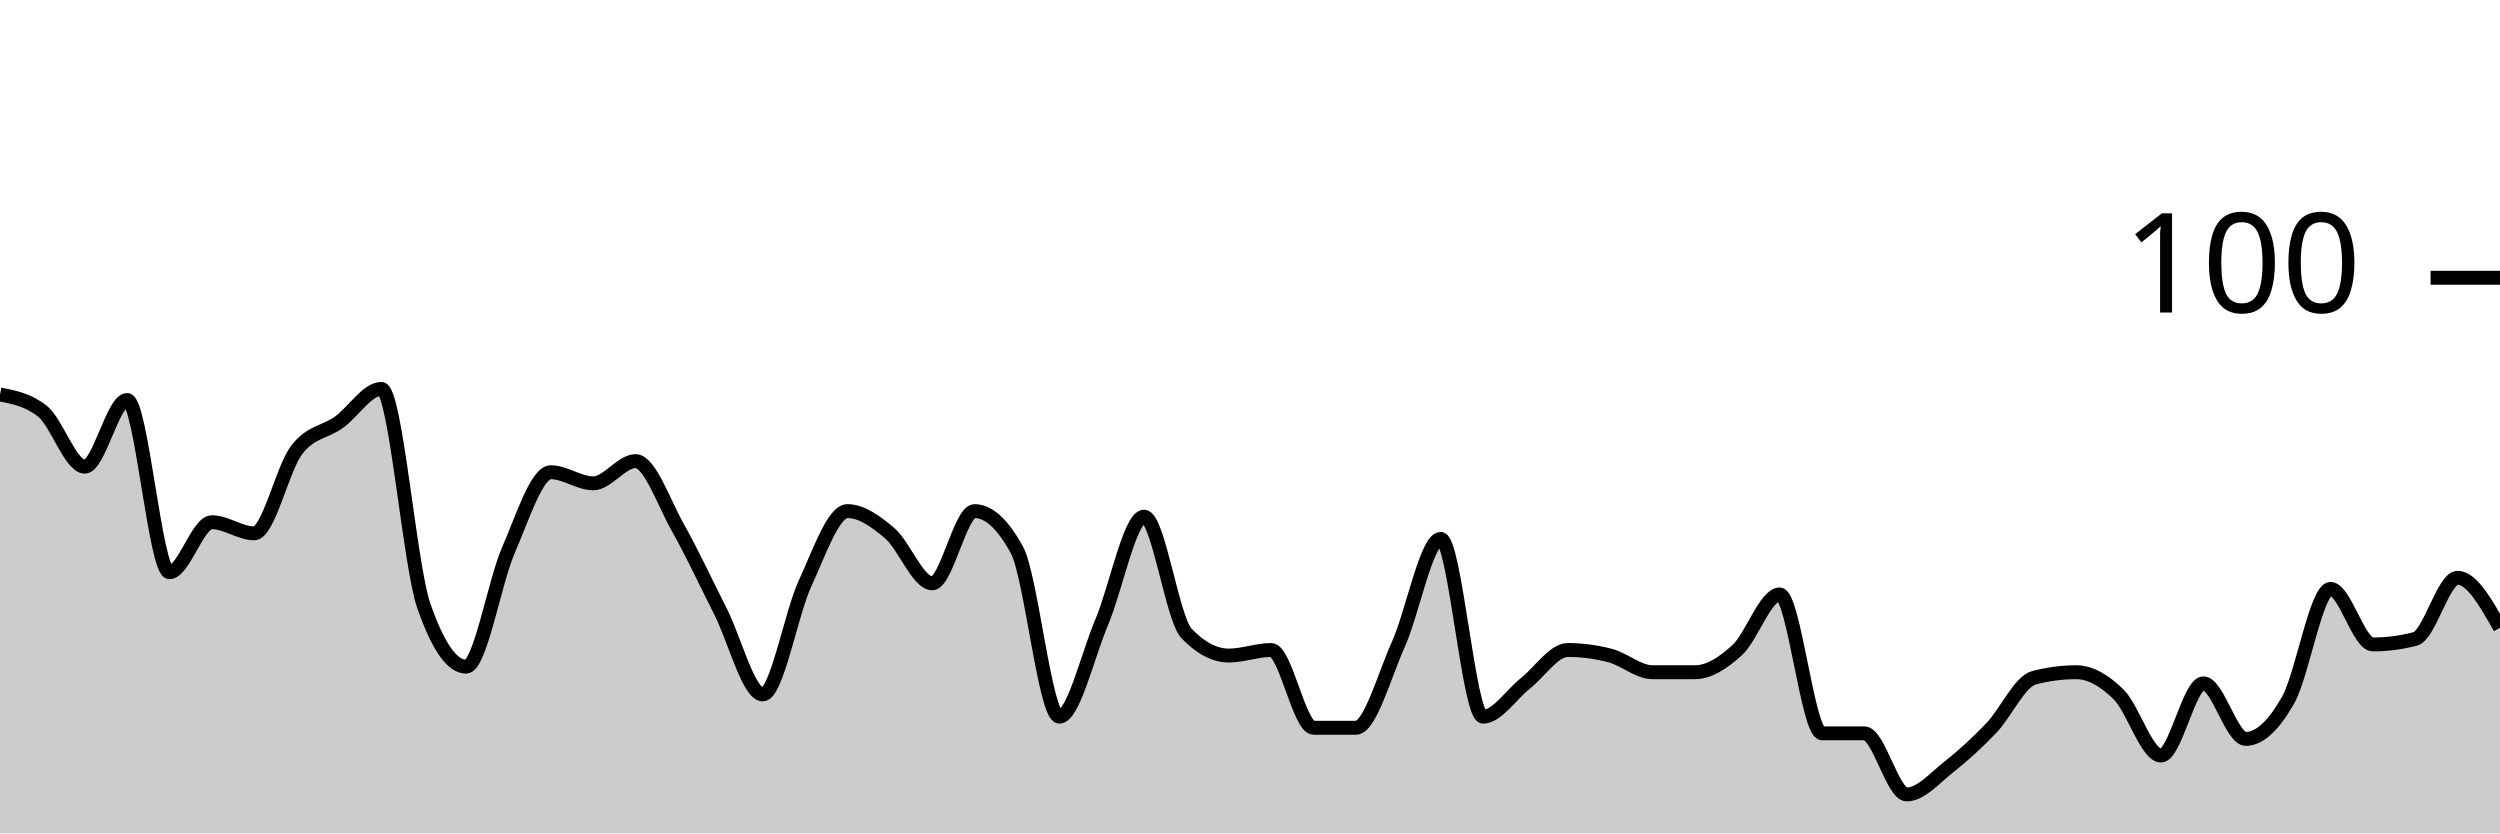
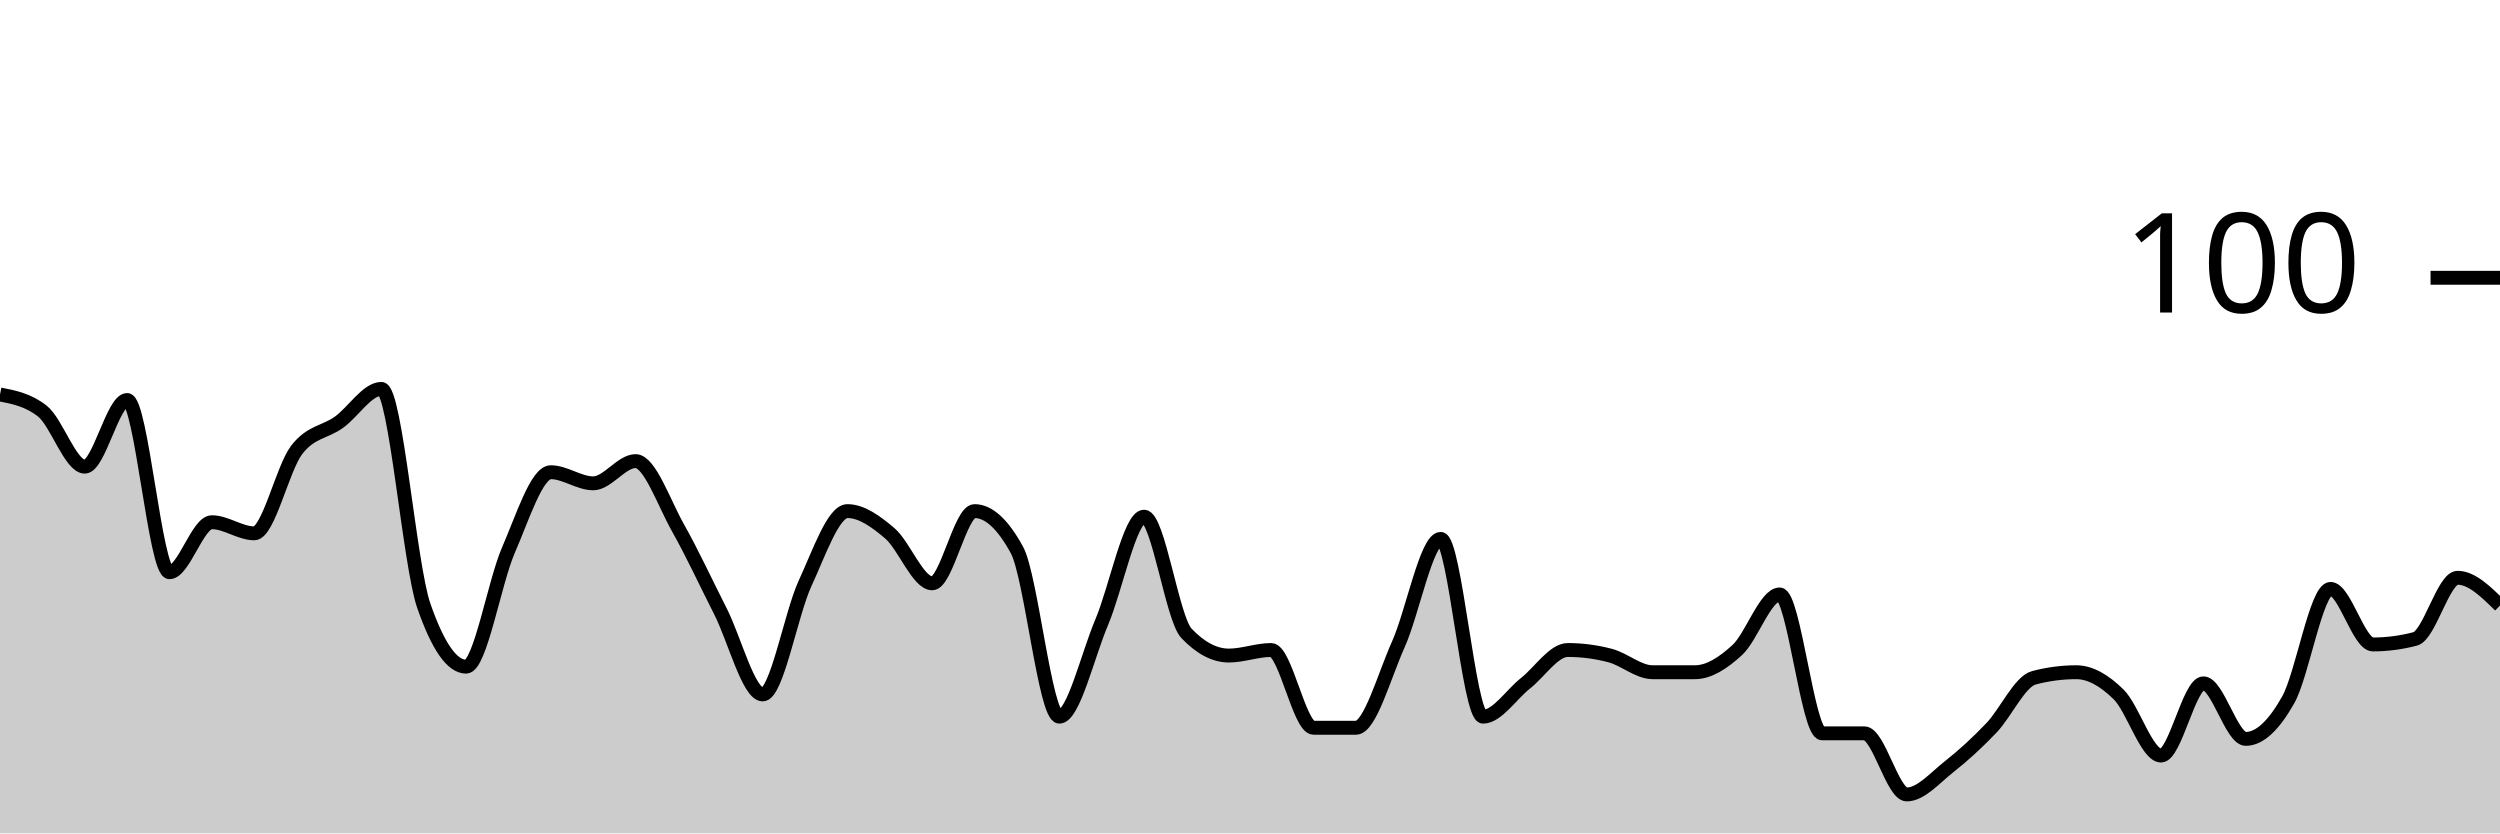
<svg xmlns="http://www.w3.org/2000/svg" viewBox="0 0 180 60">
  <g transform="translate(0,20)">
-     <path class="area" fill="rgba(0, 0, 0, 0.2)" d="M0,8.4C1.017,8.6,2.034,8.8,3.051,9.6C4.068,10.4,5.085,13.6,6.102,13.6C7.119,13.6,8.136,8.8,9.153,8.8C10.169,8.8,11.186,21.2,12.203,21.2C13.22,21.2,14.237,17.6,15.254,17.6C16.271,17.6,17.288,18.4,18.305,18.4C19.322,18.4,20.339,13.733,21.356,12.4C22.373,11.067,23.39,11.133,24.407,10.4C25.424,9.667,26.441,8,27.458,8C28.475,8,29.492,20.667,30.508,23.6C31.525,26.533,32.542,28,33.559,28C34.576,28,35.593,21.933,36.61,19.6C37.627,17.267,38.644,14,39.661,14C40.678,14,41.695,14.8,42.712,14.8C43.729,14.8,44.746,13.2,45.763,13.2C46.78,13.2,47.797,16.2,48.814,18C49.831,19.8,50.847,22,51.864,24C52.881,26,53.898,30,54.915,30C55.932,30,56.949,24.2,57.966,22C58.983,19.8,60,16.8,61.017,16.8C62.034,16.8,63.051,17.533,64.068,18.4C65.085,19.267,66.102,22,67.119,22C68.136,22,69.153,16.8,70.169,16.8C71.186,16.8,72.203,17.733,73.22,19.6C74.237,21.467,75.254,31.6,76.271,31.6C77.288,31.6,78.305,27.2,79.322,24.8C80.339,22.4,81.356,17.2,82.373,17.2C83.39,17.2,84.407,24.533,85.424,25.6C86.441,26.667,87.458,27.2,88.475,27.2C89.492,27.2,90.508,26.8,91.525,26.8C92.542,26.8,93.559,32.4,94.576,32.4C95.593,32.4,96.61,32.4,97.627,32.4C98.644,32.4,99.661,28.667,100.678,26.4C101.695,24.133,102.712,18.8,103.729,18.8C104.746,18.8,105.763,31.6,106.78,31.6C107.797,31.6,108.814,30,109.831,29.2C110.847,28.4,111.864,26.8,112.881,26.8C113.898,26.8,114.915,26.933,115.932,27.2C116.949,27.467,117.966,28.4,118.983,28.4C120,28.4,121.017,28.4,122.034,28.4C123.051,28.4,124.068,27.733,125.085,26.8C126.102,25.867,127.119,22.8,128.136,22.8C129.153,22.8,130.169,32.8,131.186,32.8C132.203,32.8,133.22,32.8,134.237,32.8C135.254,32.8,136.271,37.2,137.288,37.2C138.305,37.2,139.322,36,140.339,35.2C141.356,34.4,142.373,33.467,143.39,32.4C144.407,31.333,145.424,29.067,146.441,28.8C147.458,28.533,148.475,28.4,149.492,28.4C150.508,28.4,151.525,29,152.542,30C153.559,31,154.576,34.4,155.593,34.4C156.61,34.4,157.627,29.2,158.644,29.2C159.661,29.2,160.678,33.2,161.695,33.2C162.712,33.2,163.729,32.2,164.746,30.4C165.763,28.6,166.78,22.4,167.797,22.4C168.814,22.4,169.831,26.4,170.847,26.4C171.864,26.4,172.881,26.267,173.898,26C174.915,25.733,175.932,21.6,176.949,21.6C177.966,21.6,178.983,23.4,180,25.2L180,40C178.983,40,177.966,40,176.949,40C175.932,40,174.915,40,173.898,40C172.881,40,171.864,40,170.847,40C169.831,40,168.814,40,167.797,40C166.78,40,165.763,40,164.746,40C163.729,40,162.712,40,161.695,40C160.678,40,159.661,40,158.644,40C157.627,40,156.61,40,155.593,40C154.576,40,153.559,40,152.542,40C151.525,40,150.508,40,149.492,40C148.475,40,147.458,40,146.441,40C145.424,40,144.407,40,143.39,40C142.373,40,141.356,40,140.339,40C139.322,40,138.305,40,137.288,40C136.271,40,135.254,40,134.237,40C133.22,40,132.203,40,131.186,40C130.169,40,129.153,40,128.136,40C127.119,40,126.102,40,125.085,40C124.068,40,123.051,40,122.034,40C121.017,40,120,40,118.983,40C117.966,40,116.949,40,115.932,40C114.915,40,113.898,40,112.881,40C111.864,40,110.847,40,109.831,40C108.814,40,107.797,40,106.78,40C105.763,40,104.746,40,103.729,40C102.712,40,101.695,40,100.678,40C99.661,40,98.644,40,97.627,40C96.61,40,95.593,40,94.576,40C93.559,40,92.542,40,91.525,40C90.508,40,89.492,40,88.475,40C87.458,40,86.441,40,85.424,40C84.407,40,83.39,40,82.373,40C81.356,40,80.339,40,79.322,40C78.305,40,77.288,40,76.271,40C75.254,40,74.237,40,73.22,40C72.203,40,71.186,40,70.169,40C69.153,40,68.136,40,67.119,40C66.102,40,65.085,40,64.068,40C63.051,40,62.034,40,61.017,40C60,40,58.983,40,57.966,40C56.949,40,55.932,40,54.915,40C53.898,40,52.881,40,51.864,40C50.847,40,49.831,40,48.814,40C47.797,40,46.78,40,45.763,40C44.746,40,43.729,40,42.712,40C41.695,40,40.678,40,39.661,40C38.644,40,37.627,40,36.61,40C35.593,40,34.576,40,33.559,40C32.542,40,31.525,40,30.508,40C29.492,40,28.475,40,27.458,40C26.441,40,25.424,40,24.407,40C23.39,40,22.373,40,21.356,40C20.339,40,19.322,40,18.305,40C17.288,40,16.271,40,15.254,40C14.237,40,13.22,40,12.203,40C11.186,40,10.169,40,9.153,40C8.136,40,7.119,40,6.102,40C5.085,40,4.068,40,3.051,40C2.034,40,1.017,40,0,40Z" />
-     <path class="line" stroke="black" fill="none" d="M0,8.4C1.017,8.6,2.034,8.8,3.051,9.6C4.068,10.4,5.085,13.6,6.102,13.6C7.119,13.6,8.136,8.8,9.153,8.8C10.169,8.8,11.186,21.2,12.203,21.2C13.22,21.2,14.237,17.6,15.254,17.6C16.271,17.6,17.288,18.4,18.305,18.4C19.322,18.4,20.339,13.733,21.356,12.4C22.373,11.067,23.39,11.133,24.407,10.4C25.424,9.667,26.441,8,27.458,8C28.475,8,29.492,20.667,30.508,23.6C31.525,26.533,32.542,28,33.559,28C34.576,28,35.593,21.933,36.61,19.6C37.627,17.267,38.644,14,39.661,14C40.678,14,41.695,14.8,42.712,14.8C43.729,14.8,44.746,13.2,45.763,13.2C46.78,13.2,47.797,16.2,48.814,18C49.831,19.8,50.847,22,51.864,24C52.881,26,53.898,30,54.915,30C55.932,30,56.949,24.2,57.966,22C58.983,19.8,60,16.8,61.017,16.8C62.034,16.8,63.051,17.533,64.068,18.4C65.085,19.267,66.102,22,67.119,22C68.136,22,69.153,16.8,70.169,16.8C71.186,16.8,72.203,17.733,73.22,19.6C74.237,21.467,75.254,31.6,76.271,31.6C77.288,31.6,78.305,27.2,79.322,24.8C80.339,22.4,81.356,17.2,82.373,17.2C83.39,17.2,84.407,24.533,85.424,25.6C86.441,26.667,87.458,27.2,88.475,27.2C89.492,27.2,90.508,26.8,91.525,26.8C92.542,26.8,93.559,32.4,94.576,32.4C95.593,32.4,96.61,32.4,97.627,32.4C98.644,32.4,99.661,28.667,100.678,26.4C101.695,24.133,102.712,18.8,103.729,18.8C104.746,18.8,105.763,31.6,106.78,31.6C107.797,31.6,108.814,30,109.831,29.2C110.847,28.4,111.864,26.8,112.881,26.8C113.898,26.8,114.915,26.933,115.932,27.2C116.949,27.467,117.966,28.4,118.983,28.4C120,28.4,121.017,28.4,122.034,28.4C123.051,28.4,124.068,27.733,125.085,26.8C126.102,25.867,127.119,22.8,128.136,22.8C129.153,22.8,130.169,32.8,131.186,32.8C132.203,32.8,133.22,32.8,134.237,32.8C135.254,32.8,136.271,37.2,137.288,37.2C138.305,37.2,139.322,36,140.339,35.2C141.356,34.4,142.373,33.467,143.39,32.4C144.407,31.333,145.424,29.067,146.441,28.8C147.458,28.533,148.475,28.4,149.492,28.4C150.508,28.4,151.525,29,152.542,30C153.559,31,154.576,34.4,155.593,34.4C156.61,34.4,157.627,29.2,158.644,29.2C159.661,29.2,160.678,33.2,161.695,33.2C162.712,33.2,163.729,32.2,164.746,30.4C165.763,28.6,166.78,22.4,167.797,22.4C168.814,22.4,169.831,26.4,170.847,26.4C171.864,26.4,172.881,26.267,173.898,26C174.915,25.733,175.932,21.6,176.949,21.6C177.966,21.6,178.983,23.4,180,25.2" />
+     <path class="area" fill="rgba(0, 0, 0, 0.2)" d="M0,8.4C1.017,8.6,2.034,8.8,3.051,9.6C4.068,10.4,5.085,13.6,6.102,13.6C7.119,13.6,8.136,8.8,9.153,8.8C10.169,8.8,11.186,21.2,12.203,21.2C13.22,21.2,14.237,17.6,15.254,17.6C16.271,17.6,17.288,18.4,18.305,18.4C19.322,18.4,20.339,13.733,21.356,12.4C22.373,11.067,23.39,11.133,24.407,10.4C25.424,9.667,26.441,8,27.458,8C28.475,8,29.492,20.667,30.508,23.6C31.525,26.533,32.542,28,33.559,28C34.576,28,35.593,21.933,36.61,19.6C37.627,17.267,38.644,14,39.661,14C40.678,14,41.695,14.8,42.712,14.8C43.729,14.8,44.746,13.2,45.763,13.2C46.78,13.2,47.797,16.2,48.814,18C49.831,19.8,50.847,22,51.864,24C52.881,26,53.898,30,54.915,30C55.932,30,56.949,24.2,57.966,22C58.983,19.8,60,16.8,61.017,16.8C62.034,16.8,63.051,17.533,64.068,18.4C65.085,19.267,66.102,22,67.119,22C68.136,22,69.153,16.8,70.169,16.8C71.186,16.8,72.203,17.733,73.22,19.6C74.237,21.467,75.254,31.6,76.271,31.6C77.288,31.6,78.305,27.2,79.322,24.8C80.339,22.4,81.356,17.2,82.373,17.2C83.39,17.2,84.407,24.533,85.424,25.6C86.441,26.667,87.458,27.2,88.475,27.2C89.492,27.2,90.508,26.8,91.525,26.8C92.542,26.8,93.559,32.4,94.576,32.4C95.593,32.4,96.61,32.4,97.627,32.4C98.644,32.4,99.661,28.667,100.678,26.4C101.695,24.133,102.712,18.8,103.729,18.8C104.746,18.8,105.763,31.6,106.78,31.6C107.797,31.6,108.814,30,109.831,29.2C110.847,28.4,111.864,26.8,112.881,26.8C113.898,26.8,114.915,26.933,115.932,27.2C116.949,27.467,117.966,28.4,118.983,28.4C120,28.4,121.017,28.4,122.034,28.4C123.051,28.4,124.068,27.733,125.085,26.8C126.102,25.867,127.119,22.8,128.136,22.8C129.153,22.8,130.169,32.8,131.186,32.8C132.203,32.8,133.22,32.8,134.237,32.8C135.254,32.8,136.271,37.2,137.288,37.2C138.305,37.2,139.322,36,140.339,35.2C141.356,34.4,142.373,33.467,143.39,32.4C144.407,31.333,145.424,29.067,146.441,28.8C147.458,28.533,148.475,28.4,149.492,28.4C150.508,28.4,151.525,29,152.542,30C153.559,31,154.576,34.4,155.593,34.4C156.61,34.4,157.627,29.2,158.644,29.2C159.661,29.2,160.678,33.2,161.695,33.2C162.712,33.2,163.729,32.2,164.746,30.4C165.763,28.6,166.78,22.4,167.797,22.4C168.814,22.4,169.831,26.4,170.847,26.4C171.864,26.4,172.881,26.267,173.898,26C174.915,25.733,175.932,21.6,176.949,21.6C177.966,21.6,178.983,22.6,180,23.6L180,40C178.983,40,177.966,40,176.949,40C175.932,40,174.915,40,173.898,40C172.881,40,171.864,40,170.847,40C169.831,40,168.814,40,167.797,40C166.78,40,165.763,40,164.746,40C163.729,40,162.712,40,161.695,40C160.678,40,159.661,40,158.644,40C157.627,40,156.61,40,155.593,40C154.576,40,153.559,40,152.542,40C151.525,40,150.508,40,149.492,40C148.475,40,147.458,40,146.441,40C145.424,40,144.407,40,143.39,40C142.373,40,141.356,40,140.339,40C139.322,40,138.305,40,137.288,40C136.271,40,135.254,40,134.237,40C133.22,40,132.203,40,131.186,40C130.169,40,129.153,40,128.136,40C127.119,40,126.102,40,125.085,40C124.068,40,123.051,40,122.034,40C121.017,40,120,40,118.983,40C117.966,40,116.949,40,115.932,40C114.915,40,113.898,40,112.881,40C111.864,40,110.847,40,109.831,40C108.814,40,107.797,40,106.78,40C105.763,40,104.746,40,103.729,40C102.712,40,101.695,40,100.678,40C99.661,40,98.644,40,97.627,40C96.61,40,95.593,40,94.576,40C93.559,40,92.542,40,91.525,40C90.508,40,89.492,40,88.475,40C87.458,40,86.441,40,85.424,40C84.407,40,83.39,40,82.373,40C81.356,40,80.339,40,79.322,40C78.305,40,77.288,40,76.271,40C75.254,40,74.237,40,73.22,40C72.203,40,71.186,40,70.169,40C69.153,40,68.136,40,67.119,40C66.102,40,65.085,40,64.068,40C63.051,40,62.034,40,61.017,40C60,40,58.983,40,57.966,40C56.949,40,55.932,40,54.915,40C53.898,40,52.881,40,51.864,40C50.847,40,49.831,40,48.814,40C47.797,40,46.78,40,45.763,40C44.746,40,43.729,40,42.712,40C41.695,40,40.678,40,39.661,40C38.644,40,37.627,40,36.61,40C35.593,40,34.576,40,33.559,40C32.542,40,31.525,40,30.508,40C29.492,40,28.475,40,27.458,40C26.441,40,25.424,40,24.407,40C23.39,40,22.373,40,21.356,40C20.339,40,19.322,40,18.305,40C17.288,40,16.271,40,15.254,40C14.237,40,13.22,40,12.203,40C11.186,40,10.169,40,9.153,40C8.136,40,7.119,40,6.102,40C5.085,40,4.068,40,3.051,40C2.034,40,1.017,40,0,40Z" />
+     <path class="line" stroke="black" fill="none" d="M0,8.4C1.017,8.6,2.034,8.8,3.051,9.6C4.068,10.4,5.085,13.6,6.102,13.6C7.119,13.6,8.136,8.8,9.153,8.8C10.169,8.8,11.186,21.2,12.203,21.2C13.22,21.2,14.237,17.6,15.254,17.6C16.271,17.6,17.288,18.4,18.305,18.4C19.322,18.4,20.339,13.733,21.356,12.4C22.373,11.067,23.39,11.133,24.407,10.4C25.424,9.667,26.441,8,27.458,8C28.475,8,29.492,20.667,30.508,23.6C31.525,26.533,32.542,28,33.559,28C34.576,28,35.593,21.933,36.61,19.6C37.627,17.267,38.644,14,39.661,14C40.678,14,41.695,14.8,42.712,14.8C43.729,14.8,44.746,13.2,45.763,13.2C46.78,13.2,47.797,16.2,48.814,18C49.831,19.8,50.847,22,51.864,24C52.881,26,53.898,30,54.915,30C55.932,30,56.949,24.2,57.966,22C58.983,19.8,60,16.8,61.017,16.8C62.034,16.8,63.051,17.533,64.068,18.4C65.085,19.267,66.102,22,67.119,22C68.136,22,69.153,16.8,70.169,16.8C71.186,16.8,72.203,17.733,73.22,19.6C74.237,21.467,75.254,31.6,76.271,31.6C77.288,31.6,78.305,27.2,79.322,24.8C80.339,22.4,81.356,17.2,82.373,17.2C83.39,17.2,84.407,24.533,85.424,25.6C86.441,26.667,87.458,27.2,88.475,27.2C89.492,27.2,90.508,26.8,91.525,26.8C92.542,26.8,93.559,32.4,94.576,32.4C95.593,32.4,96.61,32.4,97.627,32.4C98.644,32.4,99.661,28.667,100.678,26.4C101.695,24.133,102.712,18.8,103.729,18.8C104.746,18.8,105.763,31.6,106.78,31.6C107.797,31.6,108.814,30,109.831,29.2C110.847,28.4,111.864,26.8,112.881,26.8C113.898,26.8,114.915,26.933,115.932,27.2C116.949,27.467,117.966,28.4,118.983,28.4C120,28.4,121.017,28.4,122.034,28.4C123.051,28.4,124.068,27.733,125.085,26.8C126.102,25.867,127.119,22.8,128.136,22.8C129.153,22.8,130.169,32.8,131.186,32.8C132.203,32.8,133.22,32.8,134.237,32.8C135.254,32.8,136.271,37.2,137.288,37.2C138.305,37.2,139.322,36,140.339,35.2C141.356,34.4,142.373,33.467,143.39,32.4C144.407,31.333,145.424,29.067,146.441,28.8C147.458,28.533,148.475,28.4,149.492,28.4C150.508,28.4,151.525,29,152.542,30C153.559,31,154.576,34.4,155.593,34.4C156.61,34.4,157.627,29.2,158.644,29.2C159.661,29.2,160.678,33.2,161.695,33.2C162.712,33.2,163.729,32.2,164.746,30.4C165.763,28.6,166.78,22.4,167.797,22.4C168.814,22.4,169.831,26.4,170.847,26.4C171.864,26.4,172.881,26.267,173.898,26C174.915,25.733,175.932,21.6,176.949,21.6C177.966,21.6,178.983,22.6,180,23.6" />
    <path class="axis-ceiling" stroke-width="1" stroke="black" fill="none" d="M175,0L180,0" />
    <text class="axis-ceiling-label" font-family="sans-serif" text-anchor="end" font-size="10px" x="170" y="2.5">100</text>
  </g>
</svg>
